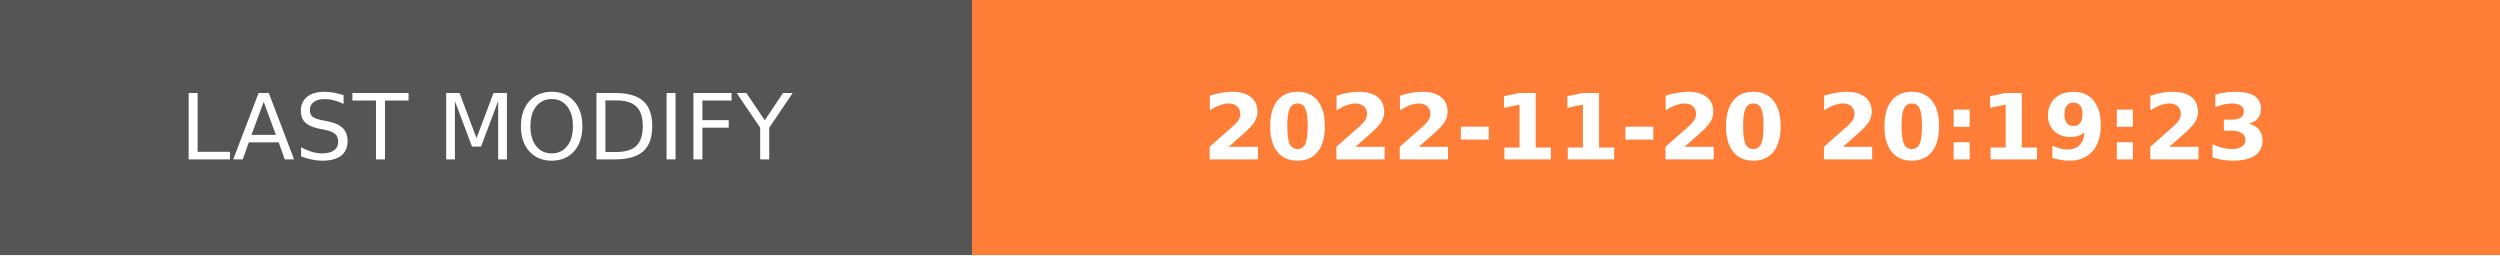
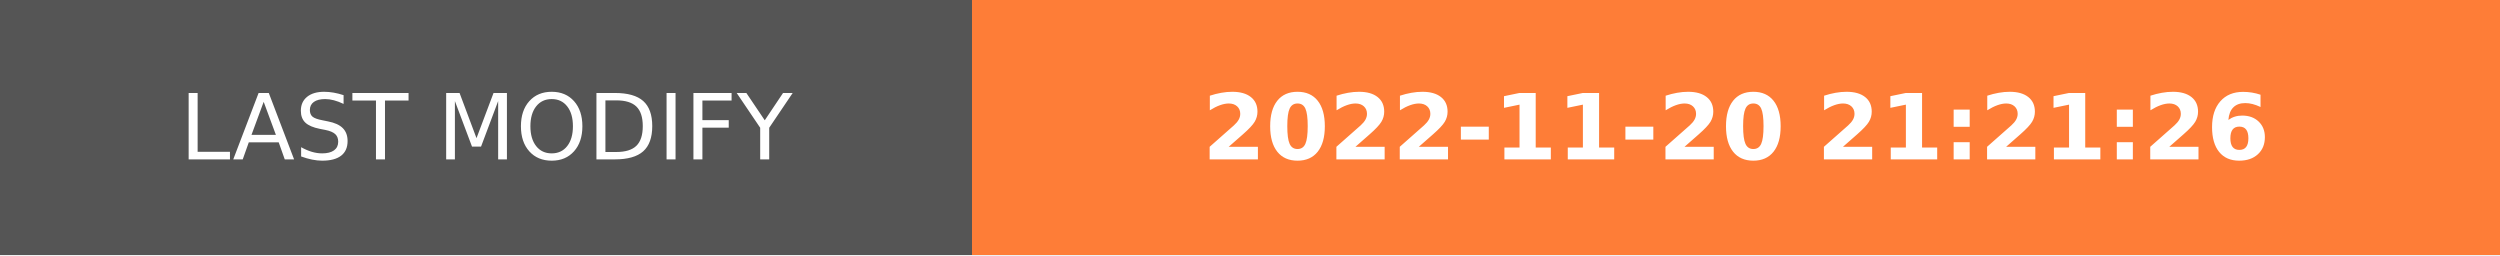
- <svg xmlns="http://www.w3.org/2000/svg" width="274.5" height="28" role="img" aria-label="LAST MODIFY: 2022-11-20 20:19:23">
+ <svg xmlns="http://www.w3.org/2000/svg" width="274.5" height="28" role="img" aria-label="LAST MODIFY: 2022-11-20 21:21:26">
  <g shape-rendering="crispEdges">
    <rect width="106.75" height="28" fill="#555" />
    <rect x="106.75" width="167.75" height="28" fill="#fe7d37" />
  </g>
  <g fill="#fff" text-anchor="middle" font-family="Verdana,Geneva,DejaVu Sans,sans-serif" text-rendering="geometricPrecision" font-size="100">
    <text transform="scale(.1)" x="533.75" y="175" textLength="827.5" fill="#fff">LAST MODIFY</text>
-     <text transform="scale(.1)" x="1906.25" y="175" textLength="1437.5" fill="#fff" font-weight="bold">2022-11-20 20:19:23</text>
+     <text transform="scale(.1)" x="1906.25" y="175" textLength="1437.5" fill="#fff" font-weight="bold">2022-11-20 21:21:26</text>
  </g>
</svg>
